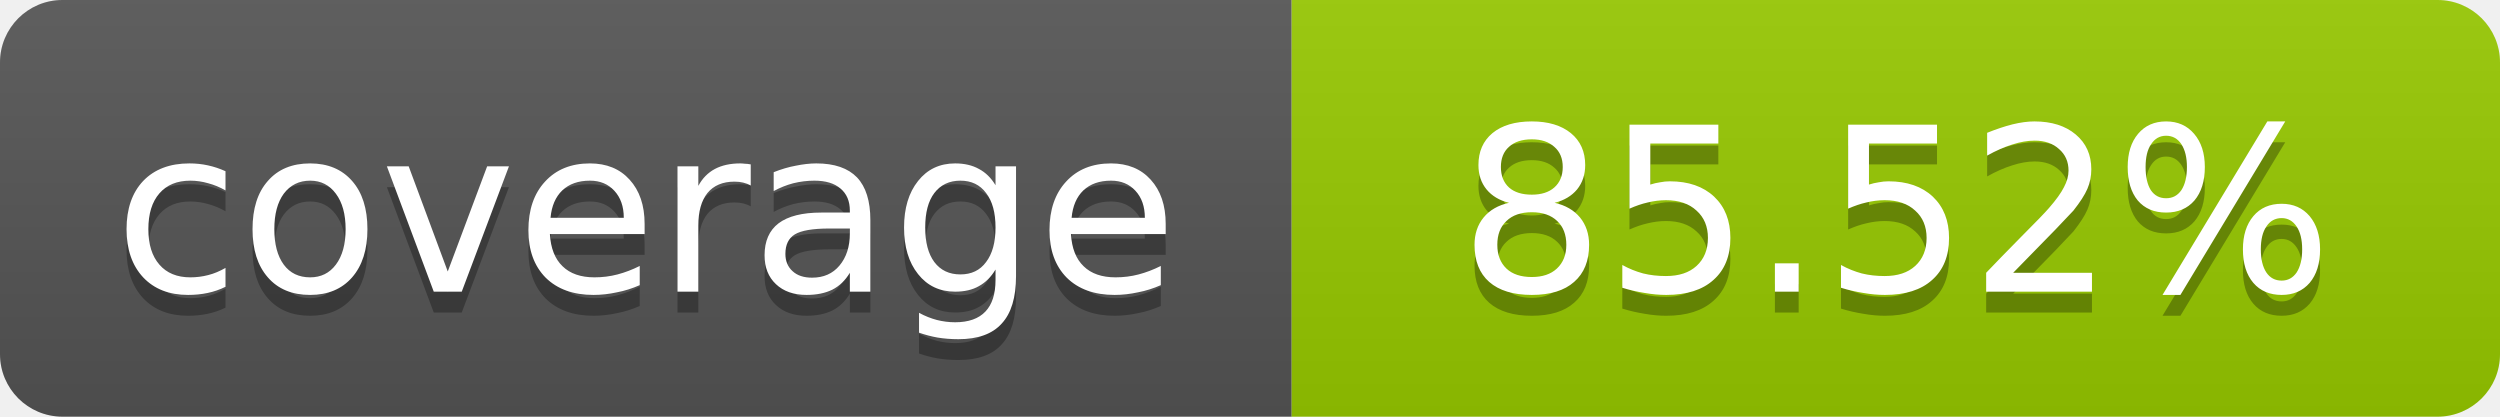
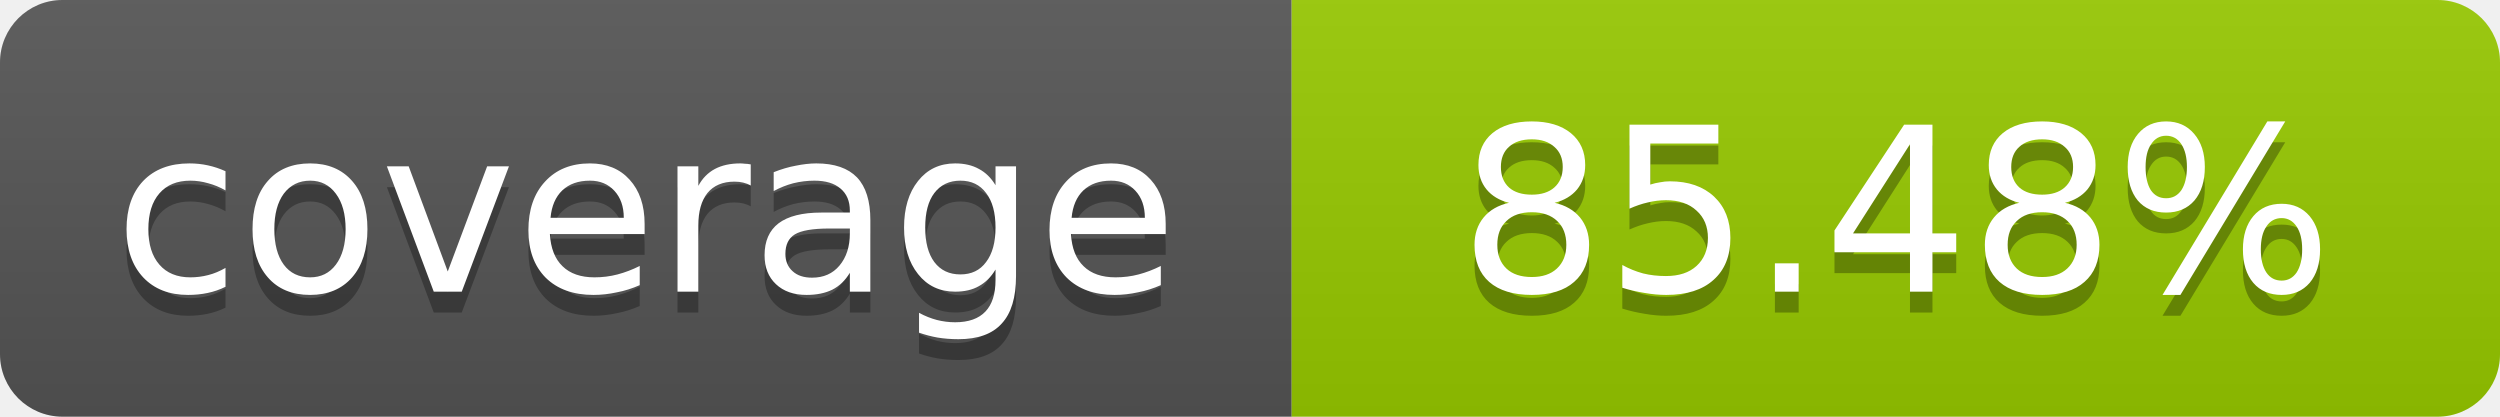
- <svg xmlns="http://www.w3.org/2000/svg" width="120" height="20" role="img" aria-label="coverage: 85.52%">
+ <svg xmlns="http://www.w3.org/2000/svg" width="120" height="20" role="img" aria-label="coverage: 85.48%">
  <linearGradient id="s" x2="0" y2="100%">
    <stop offset="0" stop-color="#bbb" stop-opacity=".1" />
    <stop offset="1" stop-opacity=".1" />
  </linearGradient>
  <clipPath id="r">
    <rect width="120" height="20" rx="3" fill="#fff" />
  </clipPath>
  <g clip-path="url(#r)">
    <rect width="62" height="20" fill="#555" />
    <rect x="62" width="58" height="20" fill="#97CA00" />
    <rect width="120" height="20" fill="url(#s)" />
  </g>
  <g fill="#fff" text-anchor="middle" font-family="Verdana,Geneva,DejaVu Sans,sans-serif" font-size="11">
    <text x="31" y="15" fill="#010101" fill-opacity=".3">coverage</text>
    <text x="31" y="14">coverage</text>
-     <text x="91" y="15" fill="#010101" fill-opacity=".3">85.52%</text>
-     <text x="91" y="14">85.52%</text>
+     <text x="91" y="15" fill="#010101" fill-opacity=".3">85.48%</text>
+     <text x="91" y="14">85.48%</text>
  </g>
</svg>
